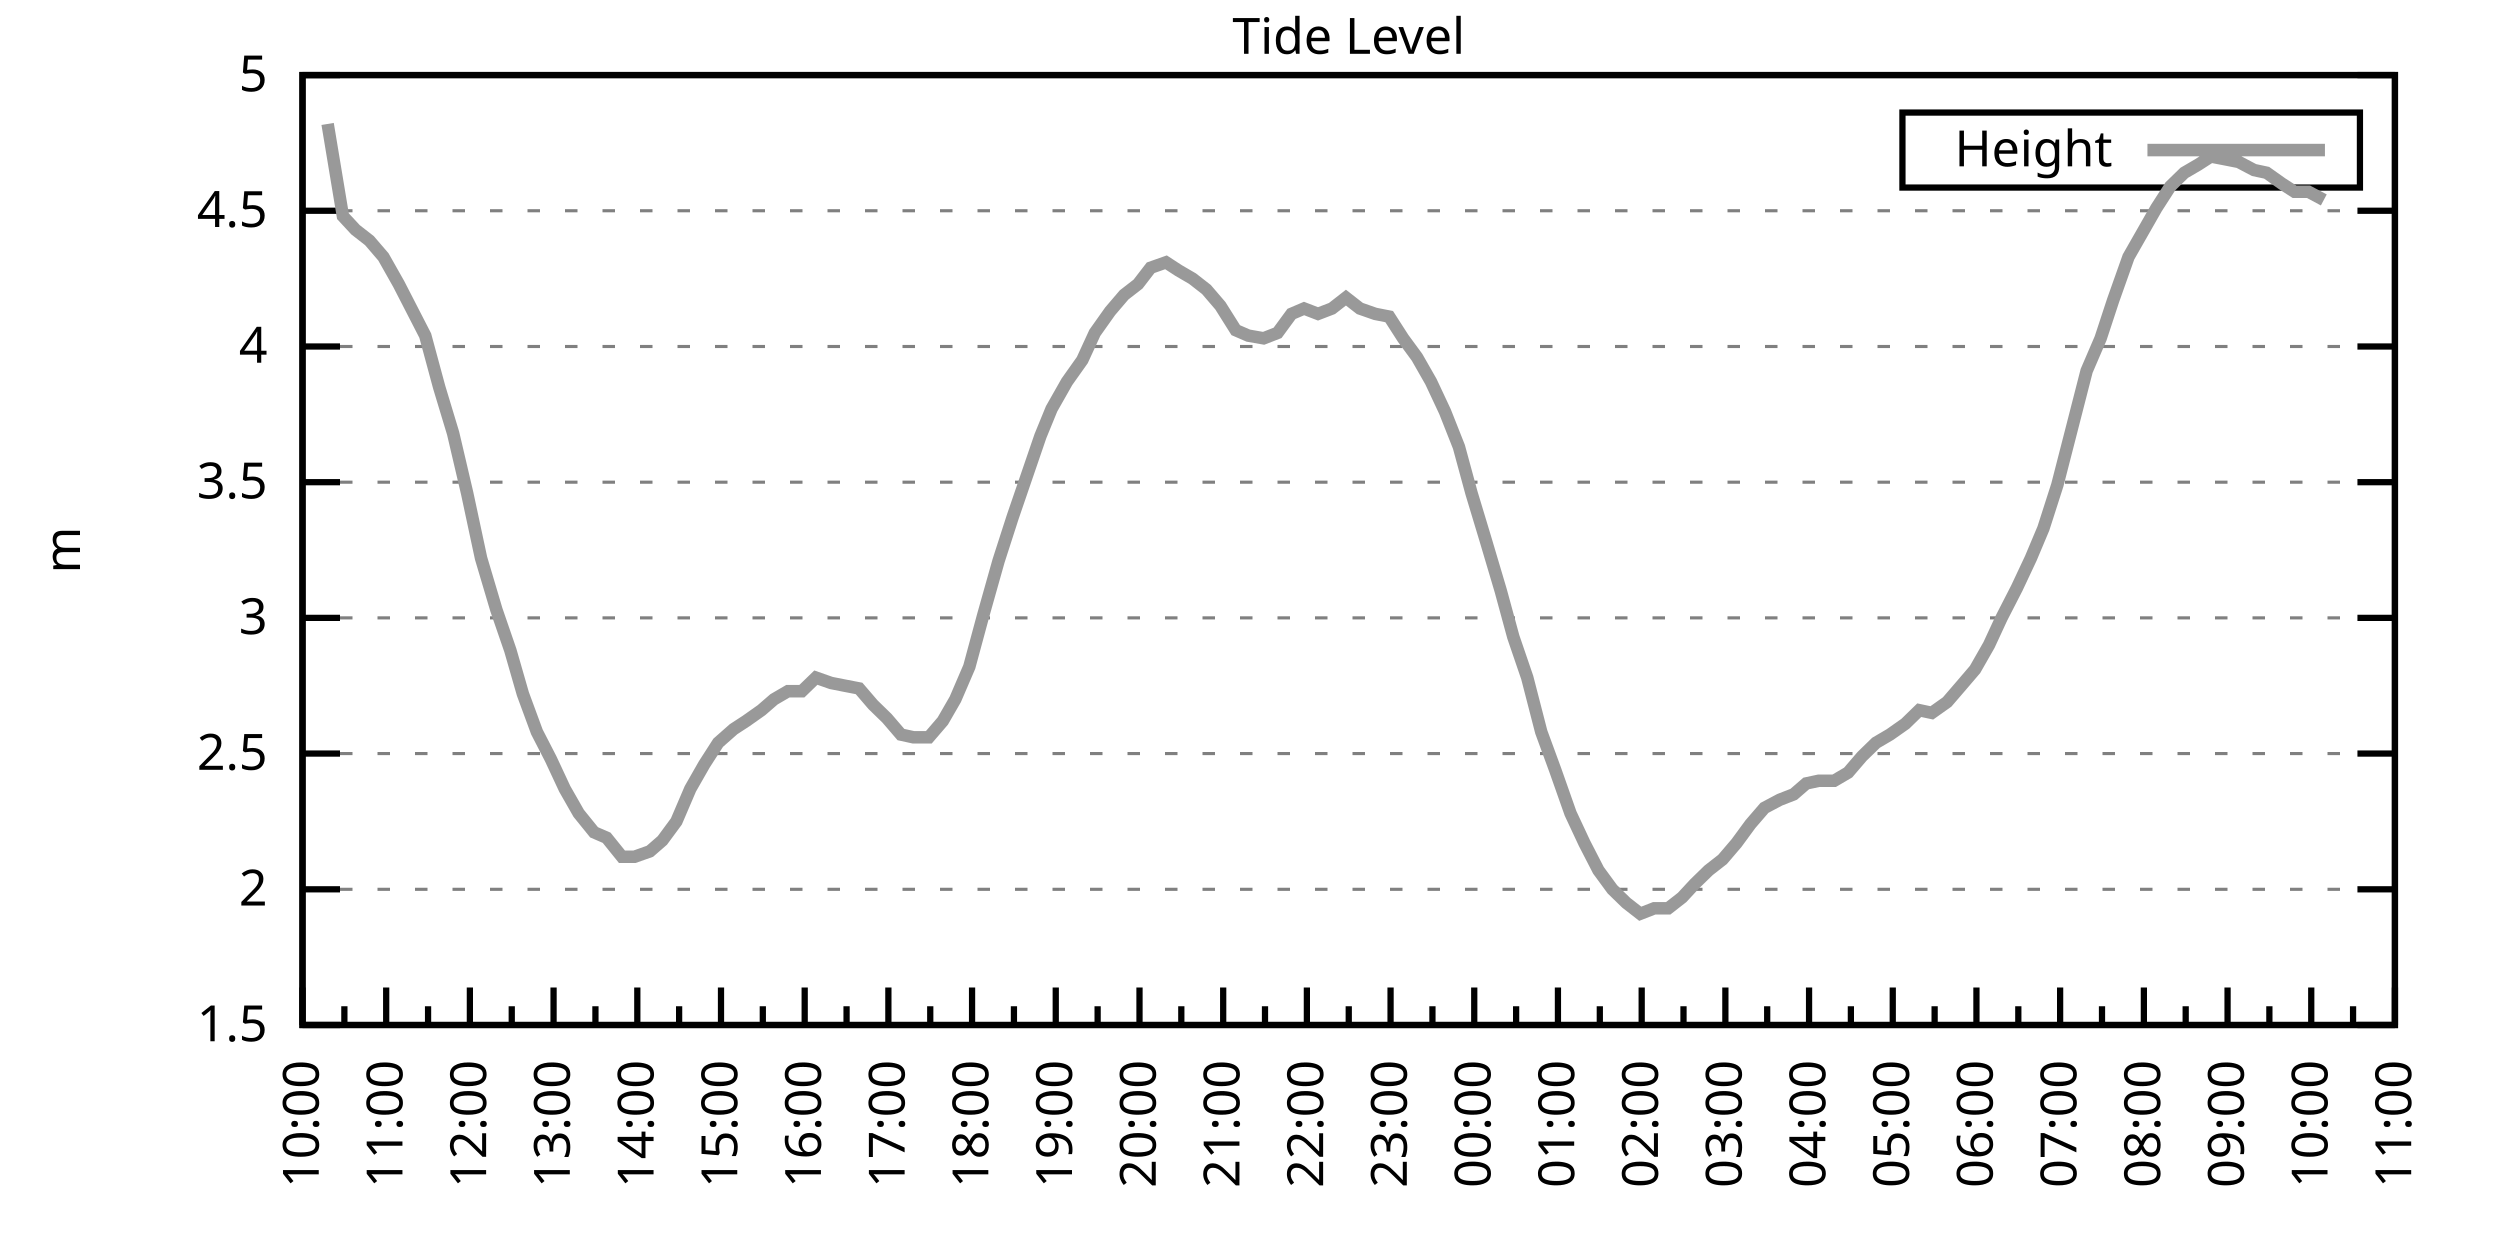
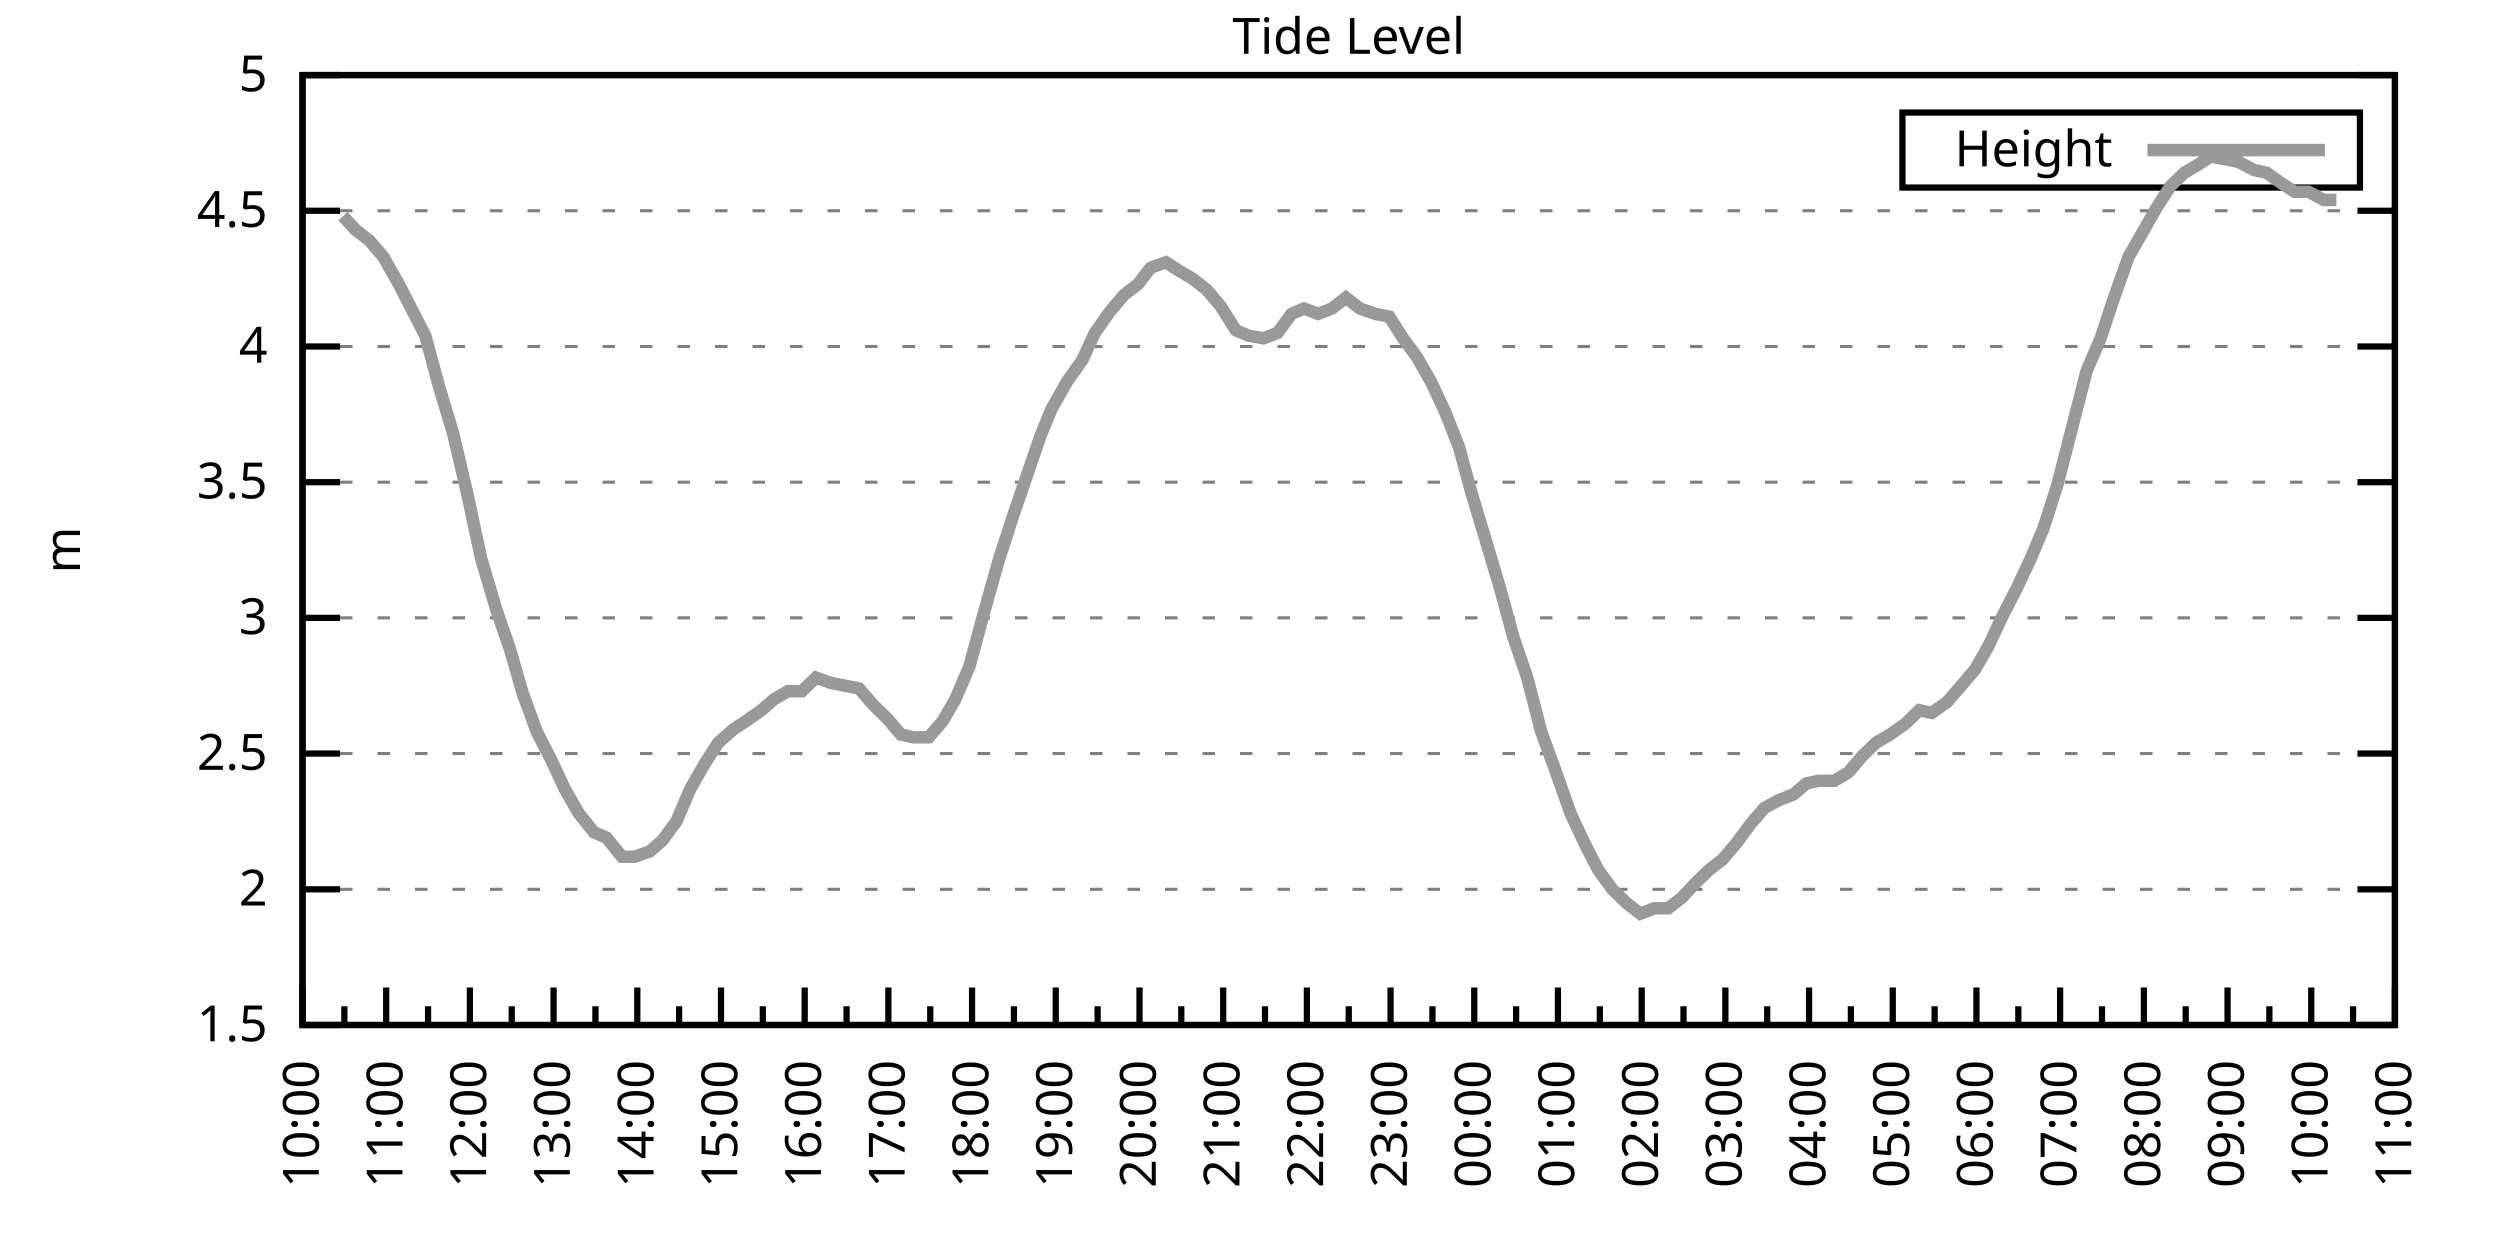
<svg xmlns="http://www.w3.org/2000/svg" xmlns:xlink="http://www.w3.org/1999/xlink" width="400" height="200" viewBox="0 0 400 200">
  <g id="gnuplot_canvas">
    <rect x="0" y="0" width="400" height="200" fill="none" />
    <defs>
      <circle id="gpDot" r="0.5" stroke-width="0.5" stroke="currentColor" />
      <path id="gpPt0" stroke-width="0.333" stroke="currentColor" d="M-1,0 h2 M0,-1 v2" />
      <path id="gpPt1" stroke-width="0.333" stroke="currentColor" d="M-1,-1 L1,1 M1,-1 L-1,1" />
      <path id="gpPt2" stroke-width="0.333" stroke="currentColor" d="M-1,0 L1,0 M0,-1 L0,1 M-1,-1 L1,1 M-1,1 L1,-1" />
      <rect id="gpPt3" stroke-width="0.333" stroke="currentColor" x="-1" y="-1" width="2" height="2" />
      <rect id="gpPt4" stroke-width="0.333" stroke="currentColor" fill="currentColor" x="-1" y="-1" width="2" height="2" />
      <circle id="gpPt5" stroke-width="0.333" stroke="currentColor" cx="0" cy="0" r="1" />
      <use xlink:href="#gpPt5" id="gpPt6" fill="currentColor" stroke="none" />
      <path id="gpPt7" stroke-width="0.333" stroke="currentColor" d="M0,-1.33 L-1.33,0.67 L1.33,0.67 z" />
      <use xlink:href="#gpPt7" id="gpPt8" fill="currentColor" stroke="none" />
      <use xlink:href="#gpPt7" id="gpPt9" stroke="currentColor" transform="rotate(180)" />
      <use xlink:href="#gpPt9" id="gpPt10" fill="currentColor" stroke="none" />
      <use xlink:href="#gpPt3" id="gpPt11" stroke="currentColor" transform="rotate(45)" />
      <use xlink:href="#gpPt11" id="gpPt12" fill="currentColor" stroke="none" />
      <path id="gpPt13" stroke-width="0.333" stroke="currentColor" d="M0,1.330 L1.265,0.411 L0.782,-1.067 L-0.782,-1.076 L-1.265,0.411 z" />
      <use xlink:href="#gpPt13" id="gpPt14" fill="currentColor" stroke="none" />
      <filter id="textbox" filterUnits="objectBoundingBox" x="0" y="0" height="1" width="1">
        <feFlood flood-color="white" flood-opacity="1" result="bgnd" />
        <feComposite in="SourceGraphic" in2="bgnd" operator="atop" />
      </filter>
      <filter id="greybox" filterUnits="objectBoundingBox" x="0" y="0" height="1" width="1">
        <feFlood flood-color="lightgrey" flood-opacity="1" result="grey" />
        <feComposite in="SourceGraphic" in2="grey" operator="atop" />
      </filter>
    </defs>
    <g fill="none" color="white" stroke="currentColor" stroke-width="1.00" stroke-linecap="butt" stroke-linejoin="miter">
</g>
    <g fill="none" color="black" stroke="currentColor" stroke-width="1.00" stroke-linecap="butt" stroke-linejoin="miter">
      <g stroke="none" shape-rendering="crispEdges">
        <polygon fill="rgb(255, 255, 255)" points="48.40,164.00 383.18,164.00 383.18,12.02 48.40,12.02 " />
      </g>
    </g>
    <g fill="none" color="black" stroke="currentColor" stroke-width="1.00" stroke-linecap="butt" stroke-linejoin="miter">
</g>
    <g fill="none" color="black" stroke="black" stroke-width="0.50" stroke-linecap="butt" stroke-linejoin="miter">
</g>
    <g fill="none" color="gray" stroke="currentColor" stroke-width="0.50" stroke-linecap="butt" stroke-linejoin="miter">
      <path stroke="gray" stroke-dasharray="2,4" class="gridline" d="M48.40,164.00 L383.19,164.00  " />
    </g>
    <g fill="none" color="gray" stroke="gray" stroke-width="1.00" stroke-linecap="butt" stroke-linejoin="miter">
</g>
    <g fill="none" color="black" stroke="currentColor" stroke-width="1.00" stroke-linecap="butt" stroke-linejoin="miter">
      <path stroke="black" d="M48.40,164.00 L54.40,164.00 M383.19,164.00 L377.19,164.00  " />
      <g transform="translate(42.80,166.60)" stroke="none" fill="black" font-family="Sans" font-size="8.00" text-anchor="end">
        <text>
          <tspan font-family="Sans"> 1.5</tspan>
        </text>
      </g>
    </g>
    <g fill="none" color="black" stroke="currentColor" stroke-width="1.00" stroke-linecap="butt" stroke-linejoin="miter">
</g>
    <g fill="none" color="black" stroke="black" stroke-width="0.50" stroke-linecap="butt" stroke-linejoin="miter">
</g>
    <g fill="none" color="gray" stroke="currentColor" stroke-width="0.50" stroke-linecap="butt" stroke-linejoin="miter">
      <path stroke="gray" stroke-dasharray="2,4" class="gridline" d="M48.40,142.29 L383.19,142.29  " />
    </g>
    <g fill="none" color="gray" stroke="gray" stroke-width="1.00" stroke-linecap="butt" stroke-linejoin="miter">
</g>
    <g fill="none" color="black" stroke="currentColor" stroke-width="1.00" stroke-linecap="butt" stroke-linejoin="miter">
      <path stroke="black" d="M48.40,142.29 L54.40,142.29 M383.19,142.29 L377.19,142.29  " />
      <g transform="translate(42.80,144.89)" stroke="none" fill="black" font-family="Sans" font-size="8.00" text-anchor="end">
        <text>
          <tspan font-family="Sans"> 2</tspan>
        </text>
      </g>
    </g>
    <g fill="none" color="black" stroke="currentColor" stroke-width="1.00" stroke-linecap="butt" stroke-linejoin="miter">
</g>
    <g fill="none" color="black" stroke="black" stroke-width="0.50" stroke-linecap="butt" stroke-linejoin="miter">
</g>
    <g fill="none" color="gray" stroke="currentColor" stroke-width="0.50" stroke-linecap="butt" stroke-linejoin="miter">
      <path stroke="gray" stroke-dasharray="2,4" class="gridline" d="M48.40,120.57 L383.19,120.57  " />
    </g>
    <g fill="none" color="gray" stroke="gray" stroke-width="1.00" stroke-linecap="butt" stroke-linejoin="miter">
</g>
    <g fill="none" color="black" stroke="currentColor" stroke-width="1.00" stroke-linecap="butt" stroke-linejoin="miter">
      <path stroke="black" d="M48.40,120.57 L54.40,120.57 M383.19,120.57 L377.19,120.57  " />
      <g transform="translate(42.80,123.17)" stroke="none" fill="black" font-family="Sans" font-size="8.00" text-anchor="end">
        <text>
          <tspan font-family="Sans"> 2.5</tspan>
        </text>
      </g>
    </g>
    <g fill="none" color="black" stroke="currentColor" stroke-width="1.00" stroke-linecap="butt" stroke-linejoin="miter">
</g>
    <g fill="none" color="black" stroke="black" stroke-width="0.50" stroke-linecap="butt" stroke-linejoin="miter">
</g>
    <g fill="none" color="gray" stroke="currentColor" stroke-width="0.50" stroke-linecap="butt" stroke-linejoin="miter">
      <path stroke="gray" stroke-dasharray="2,4" class="gridline" d="M48.40,98.86 L383.19,98.86  " />
    </g>
    <g fill="none" color="gray" stroke="gray" stroke-width="1.00" stroke-linecap="butt" stroke-linejoin="miter">
</g>
    <g fill="none" color="black" stroke="currentColor" stroke-width="1.00" stroke-linecap="butt" stroke-linejoin="miter">
      <path stroke="black" d="M48.40,98.86 L54.40,98.86 M383.19,98.86 L377.19,98.86  " />
      <g transform="translate(42.80,101.46)" stroke="none" fill="black" font-family="Sans" font-size="8.00" text-anchor="end">
        <text>
          <tspan font-family="Sans"> 3</tspan>
        </text>
      </g>
    </g>
    <g fill="none" color="black" stroke="currentColor" stroke-width="1.00" stroke-linecap="butt" stroke-linejoin="miter">
</g>
    <g fill="none" color="black" stroke="black" stroke-width="0.50" stroke-linecap="butt" stroke-linejoin="miter">
</g>
    <g fill="none" color="gray" stroke="currentColor" stroke-width="0.50" stroke-linecap="butt" stroke-linejoin="miter">
      <path stroke="gray" stroke-dasharray="2,4" class="gridline" d="M48.40,77.15 L383.19,77.15  " />
    </g>
    <g fill="none" color="gray" stroke="gray" stroke-width="1.00" stroke-linecap="butt" stroke-linejoin="miter">
</g>
    <g fill="none" color="black" stroke="currentColor" stroke-width="1.00" stroke-linecap="butt" stroke-linejoin="miter">
      <path stroke="black" d="M48.40,77.15 L54.40,77.15 M383.19,77.15 L377.19,77.15  " />
      <g transform="translate(42.80,79.75)" stroke="none" fill="black" font-family="Sans" font-size="8.00" text-anchor="end">
        <text>
          <tspan font-family="Sans"> 3.5</tspan>
        </text>
      </g>
    </g>
    <g fill="none" color="black" stroke="currentColor" stroke-width="1.00" stroke-linecap="butt" stroke-linejoin="miter">
</g>
    <g fill="none" color="black" stroke="black" stroke-width="0.50" stroke-linecap="butt" stroke-linejoin="miter">
</g>
    <g fill="none" color="gray" stroke="currentColor" stroke-width="0.50" stroke-linecap="butt" stroke-linejoin="miter">
      <path stroke="gray" stroke-dasharray="2,4" class="gridline" d="M48.40,55.44 L383.19,55.44  " />
    </g>
    <g fill="none" color="gray" stroke="gray" stroke-width="1.00" stroke-linecap="butt" stroke-linejoin="miter">
</g>
    <g fill="none" color="black" stroke="currentColor" stroke-width="1.00" stroke-linecap="butt" stroke-linejoin="miter">
      <path stroke="black" d="M48.40,55.44 L54.40,55.44 M383.19,55.44 L377.19,55.44  " />
      <g transform="translate(42.80,58.04)" stroke="none" fill="black" font-family="Sans" font-size="8.00" text-anchor="end">
        <text>
          <tspan font-family="Sans"> 4</tspan>
        </text>
      </g>
    </g>
    <g fill="none" color="black" stroke="currentColor" stroke-width="1.00" stroke-linecap="butt" stroke-linejoin="miter">
</g>
    <g fill="none" color="black" stroke="black" stroke-width="0.50" stroke-linecap="butt" stroke-linejoin="miter">
</g>
    <g fill="none" color="gray" stroke="currentColor" stroke-width="0.50" stroke-linecap="butt" stroke-linejoin="miter">
      <path stroke="gray" stroke-dasharray="2,4" class="gridline" d="M48.40,33.72 L383.19,33.72  " />
    </g>
    <g fill="none" color="gray" stroke="gray" stroke-width="1.00" stroke-linecap="butt" stroke-linejoin="miter">
</g>
    <g fill="none" color="black" stroke="currentColor" stroke-width="1.00" stroke-linecap="butt" stroke-linejoin="miter">
      <path stroke="black" d="M48.40,33.72 L54.40,33.72 M383.19,33.72 L377.19,33.72  " />
      <g transform="translate(42.80,36.32)" stroke="none" fill="black" font-family="Sans" font-size="8.00" text-anchor="end">
        <text>
          <tspan font-family="Sans"> 4.5</tspan>
        </text>
      </g>
    </g>
    <g fill="none" color="black" stroke="currentColor" stroke-width="1.00" stroke-linecap="butt" stroke-linejoin="miter">
</g>
    <g fill="none" color="black" stroke="black" stroke-width="0.50" stroke-linecap="butt" stroke-linejoin="miter">
</g>
    <g fill="none" color="gray" stroke="currentColor" stroke-width="0.50" stroke-linecap="butt" stroke-linejoin="miter">
      <path stroke="gray" stroke-dasharray="2,4" class="gridline" d="M48.40,12.01 L383.19,12.01  " />
    </g>
    <g fill="none" color="gray" stroke="gray" stroke-width="1.00" stroke-linecap="butt" stroke-linejoin="miter">
</g>
    <g fill="none" color="black" stroke="currentColor" stroke-width="1.00" stroke-linecap="butt" stroke-linejoin="miter">
      <path stroke="black" d="M48.40,12.01 L54.40,12.01 M383.19,12.01 L377.19,12.01  " />
      <g transform="translate(42.80,14.61)" stroke="none" fill="black" font-family="Sans" font-size="8.00" text-anchor="end">
        <text>
          <tspan font-family="Sans"> 5</tspan>
        </text>
      </g>
    </g>
    <g fill="none" color="black" stroke="currentColor" stroke-width="1.00" stroke-linecap="butt" stroke-linejoin="miter">
      <path stroke="black" d="M48.40,164.00 L48.40,158.00  " />
      <g transform="translate(51.00,169.60) rotate(270)" stroke="none" fill="black" font-family="Sans" font-size="8.00" text-anchor="end">
        <text>
          <tspan font-family="Sans">10:00</tspan>
        </text>
      </g>
    </g>
    <g fill="none" color="black" stroke="currentColor" stroke-width="1.00" stroke-linecap="butt" stroke-linejoin="miter">
      <path stroke="black" d="M55.10,164.00 L55.10,161.00 M61.79,164.00 L61.79,158.00  " />
      <g transform="translate(64.39,169.60) rotate(270)" stroke="none" fill="black" font-family="Sans" font-size="8.00" text-anchor="end">
        <text>
          <tspan font-family="Sans">11:00</tspan>
        </text>
      </g>
    </g>
    <g fill="none" color="black" stroke="currentColor" stroke-width="1.00" stroke-linecap="butt" stroke-linejoin="miter">
      <path stroke="black" d="M68.49,164.00 L68.49,161.00 M75.18,164.00 L75.18,158.00  " />
      <g transform="translate(77.78,169.60) rotate(270)" stroke="none" fill="black" font-family="Sans" font-size="8.00" text-anchor="end">
        <text>
          <tspan font-family="Sans">12:00</tspan>
        </text>
      </g>
    </g>
    <g fill="none" color="black" stroke="currentColor" stroke-width="1.00" stroke-linecap="butt" stroke-linejoin="miter">
      <path stroke="black" d="M81.88,164.00 L81.88,161.00 M88.57,164.00 L88.57,158.00  " />
      <g transform="translate(91.17,169.60) rotate(270)" stroke="none" fill="black" font-family="Sans" font-size="8.00" text-anchor="end">
        <text>
          <tspan font-family="Sans">13:00</tspan>
        </text>
      </g>
    </g>
    <g fill="none" color="black" stroke="currentColor" stroke-width="1.00" stroke-linecap="butt" stroke-linejoin="miter">
      <path stroke="black" d="M95.27,164.00 L95.27,161.00 M101.97,164.00 L101.97,158.00  " />
      <g transform="translate(104.57,169.60) rotate(270)" stroke="none" fill="black" font-family="Sans" font-size="8.00" text-anchor="end">
        <text>
          <tspan font-family="Sans">14:00</tspan>
        </text>
      </g>
    </g>
    <g fill="none" color="black" stroke="currentColor" stroke-width="1.00" stroke-linecap="butt" stroke-linejoin="miter">
      <path stroke="black" d="M108.66,164.00 L108.66,161.00 M115.36,164.00 L115.36,158.00  " />
      <g transform="translate(117.96,169.60) rotate(270)" stroke="none" fill="black" font-family="Sans" font-size="8.00" text-anchor="end">
        <text>
          <tspan font-family="Sans">15:00</tspan>
        </text>
      </g>
    </g>
    <g fill="none" color="black" stroke="currentColor" stroke-width="1.00" stroke-linecap="butt" stroke-linejoin="miter">
      <path stroke="black" d="M122.05,164.00 L122.05,161.00 M128.75,164.00 L128.75,158.00  " />
      <g transform="translate(131.35,169.60) rotate(270)" stroke="none" fill="black" font-family="Sans" font-size="8.00" text-anchor="end">
        <text>
          <tspan font-family="Sans">16:00</tspan>
        </text>
      </g>
    </g>
    <g fill="none" color="black" stroke="currentColor" stroke-width="1.00" stroke-linecap="butt" stroke-linejoin="miter">
      <path stroke="black" d="M135.45,164.00 L135.45,161.00 M142.14,164.00 L142.14,158.00  " />
      <g transform="translate(144.74,169.60) rotate(270)" stroke="none" fill="black" font-family="Sans" font-size="8.00" text-anchor="end">
        <text>
          <tspan font-family="Sans">17:00</tspan>
        </text>
      </g>
    </g>
    <g fill="none" color="black" stroke="currentColor" stroke-width="1.00" stroke-linecap="butt" stroke-linejoin="miter">
      <path stroke="black" d="M148.84,164.00 L148.84,161.00 M155.53,164.00 L155.53,158.00  " />
      <g transform="translate(158.13,169.60) rotate(270)" stroke="none" fill="black" font-family="Sans" font-size="8.00" text-anchor="end">
        <text>
          <tspan font-family="Sans">18:00</tspan>
        </text>
      </g>
    </g>
    <g fill="none" color="black" stroke="currentColor" stroke-width="1.00" stroke-linecap="butt" stroke-linejoin="miter">
      <path stroke="black" d="M162.23,164.00 L162.23,161.00 M168.92,164.00 L168.92,158.00  " />
      <g transform="translate(171.52,169.60) rotate(270)" stroke="none" fill="black" font-family="Sans" font-size="8.00" text-anchor="end">
        <text>
          <tspan font-family="Sans">19:00</tspan>
        </text>
      </g>
    </g>
    <g fill="none" color="black" stroke="currentColor" stroke-width="1.00" stroke-linecap="butt" stroke-linejoin="miter">
      <path stroke="black" d="M175.62,164.00 L175.62,161.00 M182.32,164.00 L182.32,158.00  " />
      <g transform="translate(184.92,169.60) rotate(270)" stroke="none" fill="black" font-family="Sans" font-size="8.00" text-anchor="end">
        <text>
          <tspan font-family="Sans">20:00</tspan>
        </text>
      </g>
    </g>
    <g fill="none" color="black" stroke="currentColor" stroke-width="1.00" stroke-linecap="butt" stroke-linejoin="miter">
      <path stroke="black" d="M189.01,164.00 L189.01,161.00 M195.71,164.00 L195.71,158.00  " />
      <g transform="translate(198.31,169.60) rotate(270)" stroke="none" fill="black" font-family="Sans" font-size="8.00" text-anchor="end">
        <text>
          <tspan font-family="Sans">21:00</tspan>
        </text>
      </g>
    </g>
    <g fill="none" color="black" stroke="currentColor" stroke-width="1.00" stroke-linecap="butt" stroke-linejoin="miter">
      <path stroke="black" d="M202.40,164.00 L202.40,161.00 M209.10,164.00 L209.10,158.00  " />
      <g transform="translate(211.70,169.60) rotate(270)" stroke="none" fill="black" font-family="Sans" font-size="8.00" text-anchor="end">
        <text>
          <tspan font-family="Sans">22:00</tspan>
        </text>
      </g>
    </g>
    <g fill="none" color="black" stroke="currentColor" stroke-width="1.00" stroke-linecap="butt" stroke-linejoin="miter">
      <path stroke="black" d="M215.80,164.00 L215.80,161.00 M222.49,164.00 L222.49,158.00  " />
      <g transform="translate(225.09,169.60) rotate(270)" stroke="none" fill="black" font-family="Sans" font-size="8.00" text-anchor="end">
        <text>
          <tspan font-family="Sans">23:00</tspan>
        </text>
      </g>
    </g>
    <g fill="none" color="black" stroke="currentColor" stroke-width="1.00" stroke-linecap="butt" stroke-linejoin="miter">
      <path stroke="black" d="M229.19,164.00 L229.19,161.00 M235.88,164.00 L235.88,158.00  " />
      <g transform="translate(238.48,169.60) rotate(270)" stroke="none" fill="black" font-family="Sans" font-size="8.00" text-anchor="end">
        <text>
          <tspan font-family="Sans">00:00</tspan>
        </text>
      </g>
    </g>
    <g fill="none" color="black" stroke="currentColor" stroke-width="1.00" stroke-linecap="butt" stroke-linejoin="miter">
      <path stroke="black" d="M242.58,164.00 L242.58,161.00 M249.27,164.00 L249.27,158.00  " />
      <g transform="translate(251.87,169.60) rotate(270)" stroke="none" fill="black" font-family="Sans" font-size="8.00" text-anchor="end">
        <text>
          <tspan font-family="Sans">01:00</tspan>
        </text>
      </g>
    </g>
    <g fill="none" color="black" stroke="currentColor" stroke-width="1.00" stroke-linecap="butt" stroke-linejoin="miter">
      <path stroke="black" d="M255.97,164.00 L255.97,161.00 M262.67,164.00 L262.67,158.00  " />
      <g transform="translate(265.27,169.60) rotate(270)" stroke="none" fill="black" font-family="Sans" font-size="8.00" text-anchor="end">
        <text>
          <tspan font-family="Sans">02:00</tspan>
        </text>
      </g>
    </g>
    <g fill="none" color="black" stroke="currentColor" stroke-width="1.00" stroke-linecap="butt" stroke-linejoin="miter">
      <path stroke="black" d="M269.36,164.00 L269.36,161.00 M276.06,164.00 L276.06,158.00  " />
      <g transform="translate(278.66,169.60) rotate(270)" stroke="none" fill="black" font-family="Sans" font-size="8.00" text-anchor="end">
        <text>
          <tspan font-family="Sans">03:00</tspan>
        </text>
      </g>
    </g>
    <g fill="none" color="black" stroke="currentColor" stroke-width="1.00" stroke-linecap="butt" stroke-linejoin="miter">
      <path stroke="black" d="M282.75,164.00 L282.75,161.00 M289.45,164.00 L289.45,158.00  " />
      <g transform="translate(292.05,169.60) rotate(270)" stroke="none" fill="black" font-family="Sans" font-size="8.00" text-anchor="end">
        <text>
          <tspan font-family="Sans">04:00</tspan>
        </text>
      </g>
    </g>
    <g fill="none" color="black" stroke="currentColor" stroke-width="1.00" stroke-linecap="butt" stroke-linejoin="miter">
      <path stroke="black" d="M296.14,164.00 L296.14,161.00 M302.84,164.00 L302.84,158.00  " />
      <g transform="translate(305.44,169.60) rotate(270)" stroke="none" fill="black" font-family="Sans" font-size="8.00" text-anchor="end">
        <text>
          <tspan font-family="Sans">05:00</tspan>
        </text>
      </g>
    </g>
    <g fill="none" color="black" stroke="currentColor" stroke-width="1.00" stroke-linecap="butt" stroke-linejoin="miter">
      <path stroke="black" d="M309.54,164.00 L309.54,161.00 M316.23,164.00 L316.23,158.00  " />
      <g transform="translate(318.83,169.60) rotate(270)" stroke="none" fill="black" font-family="Sans" font-size="8.00" text-anchor="end">
        <text>
          <tspan font-family="Sans">06:00</tspan>
        </text>
      </g>
    </g>
    <g fill="none" color="black" stroke="currentColor" stroke-width="1.00" stroke-linecap="butt" stroke-linejoin="miter">
      <path stroke="black" d="M322.93,164.00 L322.93,161.00 M329.62,164.00 L329.62,158.00  " />
      <g transform="translate(332.22,169.60) rotate(270)" stroke="none" fill="black" font-family="Sans" font-size="8.00" text-anchor="end">
        <text>
          <tspan font-family="Sans">07:00</tspan>
        </text>
      </g>
    </g>
    <g fill="none" color="black" stroke="currentColor" stroke-width="1.00" stroke-linecap="butt" stroke-linejoin="miter">
      <path stroke="black" d="M336.32,164.00 L336.32,161.00 M343.02,164.00 L343.02,158.00  " />
      <g transform="translate(345.62,169.60) rotate(270)" stroke="none" fill="black" font-family="Sans" font-size="8.00" text-anchor="end">
        <text>
          <tspan font-family="Sans">08:00</tspan>
        </text>
      </g>
    </g>
    <g fill="none" color="black" stroke="currentColor" stroke-width="1.00" stroke-linecap="butt" stroke-linejoin="miter">
      <path stroke="black" d="M349.71,164.00 L349.71,161.00 M356.41,164.00 L356.41,158.00  " />
      <g transform="translate(359.01,169.60) rotate(270)" stroke="none" fill="black" font-family="Sans" font-size="8.00" text-anchor="end">
        <text>
          <tspan font-family="Sans">09:00</tspan>
        </text>
      </g>
    </g>
    <g fill="none" color="black" stroke="currentColor" stroke-width="1.00" stroke-linecap="butt" stroke-linejoin="miter">
      <path stroke="black" d="M363.10,164.00 L363.10,161.00 M369.80,164.00 L369.80,158.00  " />
      <g transform="translate(372.40,169.60) rotate(270)" stroke="none" fill="black" font-family="Sans" font-size="8.00" text-anchor="end">
        <text>
          <tspan font-family="Sans">10:00</tspan>
        </text>
      </g>
    </g>
    <g fill="none" color="black" stroke="currentColor" stroke-width="1.00" stroke-linecap="butt" stroke-linejoin="miter">
      <path stroke="black" d="M376.49,164.00 L376.49,161.00 M383.19,164.00 L383.19,158.00  " />
      <g transform="translate(385.79,169.60) rotate(270)" stroke="none" fill="black" font-family="Sans" font-size="8.00" text-anchor="end">
        <text>
          <tspan font-family="Sans">11:00</tspan>
        </text>
      </g>
    </g>
    <g fill="none" color="black" stroke="currentColor" stroke-width="1.00" stroke-linecap="butt" stroke-linejoin="miter">
</g>
    <g fill="none" color="black" stroke="currentColor" stroke-width="1.00" stroke-linecap="butt" stroke-linejoin="miter">
      <path stroke="black" d="M48.40,12.01 L48.40,164.00 L383.19,164.00 L383.19,12.01 L48.40,12.01 Z  " />
    </g>
    <g fill="none" color="black" stroke="currentColor" stroke-width="1.00" stroke-linecap="butt" stroke-linejoin="miter">
      <g transform="translate(12.80,88.01) rotate(270)" stroke="none" fill="black" font-family="Sans" font-size="8.00" text-anchor="middle">
        <text>
          <tspan font-family="Sans">m</tspan>
        </text>
      </g>
    </g>
    <g fill="none" color="black" stroke="currentColor" stroke-width="1.00" stroke-linecap="butt" stroke-linejoin="miter">
</g>
    <g fill="none" color="black" stroke="currentColor" stroke-width="1.00" stroke-linecap="butt" stroke-linejoin="miter">
      <path stroke="black" d="M304.39,30.01 L304.39,18.01 L377.59,18.01 L377.59,30.01 L304.39,30.01 Z  " />
    </g>
    <g id="Tide_level_plot_1">
      <g fill="none" color="white" stroke="black" stroke-width="2.00" stroke-linecap="butt" stroke-linejoin="miter">
</g>
      <g fill="none" color="black" stroke="currentColor" stroke-width="2.00" stroke-linecap="butt" stroke-linejoin="miter">
        <g transform="translate(337.99,26.61)" stroke="none" fill="black" font-family="Sans" font-size="8.00" text-anchor="end">
          <text>
            <tspan font-family="Sans">Height</tspan>
          </text>
        </g>
      </g>
      <g fill="none" color="black" stroke="currentColor" stroke-width="2.00" stroke-linecap="butt" stroke-linejoin="miter">
-         <path stroke="rgb(153, 153, 153)" d="M343.59,24.01 L371.99,24.01 M52.42,19.83 L54.87,34.59 L56.88,36.76 L59.11,38.50 L61.35,41.11 L63.80,45.45   L65.81,49.36 L68.04,53.70 L70.27,61.95 L72.50,69.33 L74.74,78.89 L76.97,89.31 L79.42,97.56 L81.66,104.07   L83.66,111.02 L85.90,117.10 L88.13,121.44 L90.36,126.22 L92.59,130.13 L95.05,133.17 L97.06,134.04 L99.51,137.08   L101.52,137.08 L103.98,136.21 L105.98,134.47 L108.22,131.43 L110.45,126.22 L112.68,122.31 L114.91,118.84 L117.37,116.67   L119.38,115.36 L121.83,113.63 L123.84,111.89 L126.07,110.59 L128.30,110.59 L130.54,108.42 L132.99,109.28 L135.22,109.72   L137.45,110.15 L139.69,112.76 L141.92,114.93 L144.15,117.53 L146.16,117.97 L148.61,117.97 L150.85,115.36 L152.85,111.89   L155.09,106.68 L157.32,98.43 L159.77,89.74 L162.01,82.79 L164.24,76.28 L166.47,69.77 L168.25,65.42 L170.71,61.08   L173.17,57.61 L175.17,53.26 L177.63,49.79 L179.86,47.18 L182.09,45.45 L184.10,42.84 L186.56,41.97 L188.57,43.28   L190.80,44.58 L193.03,46.32 L195.26,48.92 L197.72,52.83 L199.73,53.70 L202.18,54.13 L204.41,53.26 L206.64,50.22   L208.65,49.36 L210.88,50.22 L213.12,49.36 L215.35,47.62 L217.58,49.36 L220.04,50.22 L222.27,50.66 L224.50,54.13   L226.73,57.17 L228.96,61.08 L231.20,65.86 L233.43,71.50 L235.44,78.89 L237.67,86.27 L240.12,94.52 L242.13,101.90   L244.36,108.42 L246.60,117.10 L248.83,123.18 L251.28,130.13 L253.51,134.90 L255.75,139.25 L257.98,142.29 L260.21,144.46   L262.44,146.20 L264.67,145.33 L266.91,145.33 L269.14,143.59 L271.15,141.42 L273.38,139.25 L275.61,137.51 L277.84,134.90   L280.07,131.86 L282.31,129.26 L284.76,127.96 L286.99,127.09 L289.00,125.35 L291.01,124.92 L293.47,124.92 L295.70,123.61   L297.93,121.01 L300.16,118.84 L302.39,117.53 L304.85,115.80 L307.08,113.63 L309.09,114.06 L311.54,112.32 L313.78,109.72   L316.01,107.11 L318.24,103.20 L320.25,98.86 L322.70,94.08 L324.94,89.31 L326.95,84.53 L329.18,77.58 L331.41,68.90   L333.86,59.34 L336.10,54.13 L338.10,48.05 L340.56,41.11 L342.79,37.20 L345.02,33.29 L347.26,29.81 L349.49,27.64   L351.72,26.34 L353.73,25.04 L355.96,25.47 L358.19,25.91 L360.65,27.21 L362.66,27.64 L365.11,29.38 L367.12,30.68   L369.35,30.68 L371.81,31.99  " />
+         <path stroke="rgb(153, 153, 153)" d="M343.59,24.01 L371.99,24.01 M54.87,34.59 L56.88,36.76 L59.11,38.50 L61.35,41.11 L63.80,45.45 L65.81,49.36   L68.04,53.70 L70.27,61.95 L72.50,69.33 L74.74,78.89 L76.97,89.31 L79.42,97.56 L81.66,104.07 L83.66,111.02   L85.90,117.10 L88.13,121.44 L90.36,126.22 L92.59,130.13 L95.05,133.17 L97.06,134.04 L99.51,137.08 L101.52,137.08   L103.98,136.21 L105.98,134.47 L108.22,131.43 L110.45,126.22 L112.68,122.31 L114.91,118.84 L117.37,116.67 L119.38,115.36   L121.83,113.63 L123.84,111.89 L126.07,110.59 L128.30,110.59 L130.54,108.42 L132.99,109.28 L135.22,109.72 L137.45,110.15   L139.69,112.76 L141.92,114.93 L144.15,117.53 L146.16,117.97 L148.61,117.97 L150.85,115.36 L152.85,111.89 L155.09,106.68   L157.32,98.43 L159.77,89.74 L162.01,82.79 L164.24,76.28 L166.47,69.77 L168.25,65.42 L170.71,61.08 L173.17,57.61   L175.17,53.26 L177.63,49.79 L179.86,47.18 L182.09,45.45 L184.10,42.84 L186.56,41.97 L188.57,43.28 L190.80,44.58   L193.03,46.32 L195.26,48.92 L197.72,52.83 L199.73,53.70 L202.18,54.13 L204.41,53.26 L206.64,50.22 L208.65,49.36   L210.88,50.22 L213.12,49.36 L215.35,47.62 L217.58,49.36 L220.04,50.22 L222.27,50.66 L224.50,54.13 L226.73,57.17   L228.96,61.08 L231.20,65.86 L233.43,71.50 L235.44,78.89 L237.67,86.27 L240.12,94.52 L242.13,101.90 L244.36,108.42   L246.60,117.10 L248.83,123.18 L251.28,130.13 L253.51,134.90 L255.75,139.25 L257.98,142.29 L260.21,144.46 L262.44,146.20   L264.67,145.33 L266.91,145.33 L269.14,143.59 L271.15,141.42 L273.38,139.25 L275.61,137.51 L277.84,134.90 L280.07,131.86   L282.31,129.26 L284.76,127.96 L286.99,127.09 L289.00,125.35 L291.01,124.92 L293.47,124.92 L295.70,123.61 L297.93,121.01   L300.16,118.84 L302.39,117.53 L304.85,115.80 L307.08,113.63 L309.09,114.06 L311.54,112.32 L313.78,109.72 L316.01,107.11   L318.24,103.20 L320.25,98.86 L322.70,94.08 L324.94,89.31 L326.95,84.53 L329.18,77.58 L331.41,68.90 L333.86,59.34   L336.10,54.13 L338.10,48.05 L340.56,41.11 L342.79,37.20 L345.02,33.29 L347.26,29.81 L349.49,27.64 L351.72,26.34   L353.73,25.04 L355.96,25.47 L358.19,25.91 L360.65,27.21 L362.66,27.64 L365.11,29.38 L367.12,30.68 L369.35,30.68   L371.81,31.99 L373.82,31.99  " />
      </g>
    </g>
    <g fill="none" color="black" stroke="currentColor" stroke-width="2.00" stroke-linecap="butt" stroke-linejoin="miter">
</g>
    <g fill="none" color="black" stroke="black" stroke-width="1.00" stroke-linecap="butt" stroke-linejoin="miter">
</g>
    <g fill="none" color="black" stroke="currentColor" stroke-width="1.00" stroke-linecap="butt" stroke-linejoin="miter">
      <path stroke="black" d="M48.40,12.01 L48.40,164.00 L383.19,164.00 L383.19,12.01 L48.40,12.01 Z  " />
    </g>
    <g fill="none" color="black" stroke="currentColor" stroke-width="1.00" stroke-linecap="butt" stroke-linejoin="miter">
      <g transform="translate(215.79,8.61)" stroke="none" fill="black" font-family="Sans" font-size="8.00" text-anchor="middle">
        <text>
          <tspan font-family="Sans">Tide Level</tspan>
        </text>
      </g>
    </g>
    <g fill="none" color="black" stroke="currentColor" stroke-width="1.00" stroke-linecap="butt" stroke-linejoin="miter">
</g>
  </g>
</svg>
